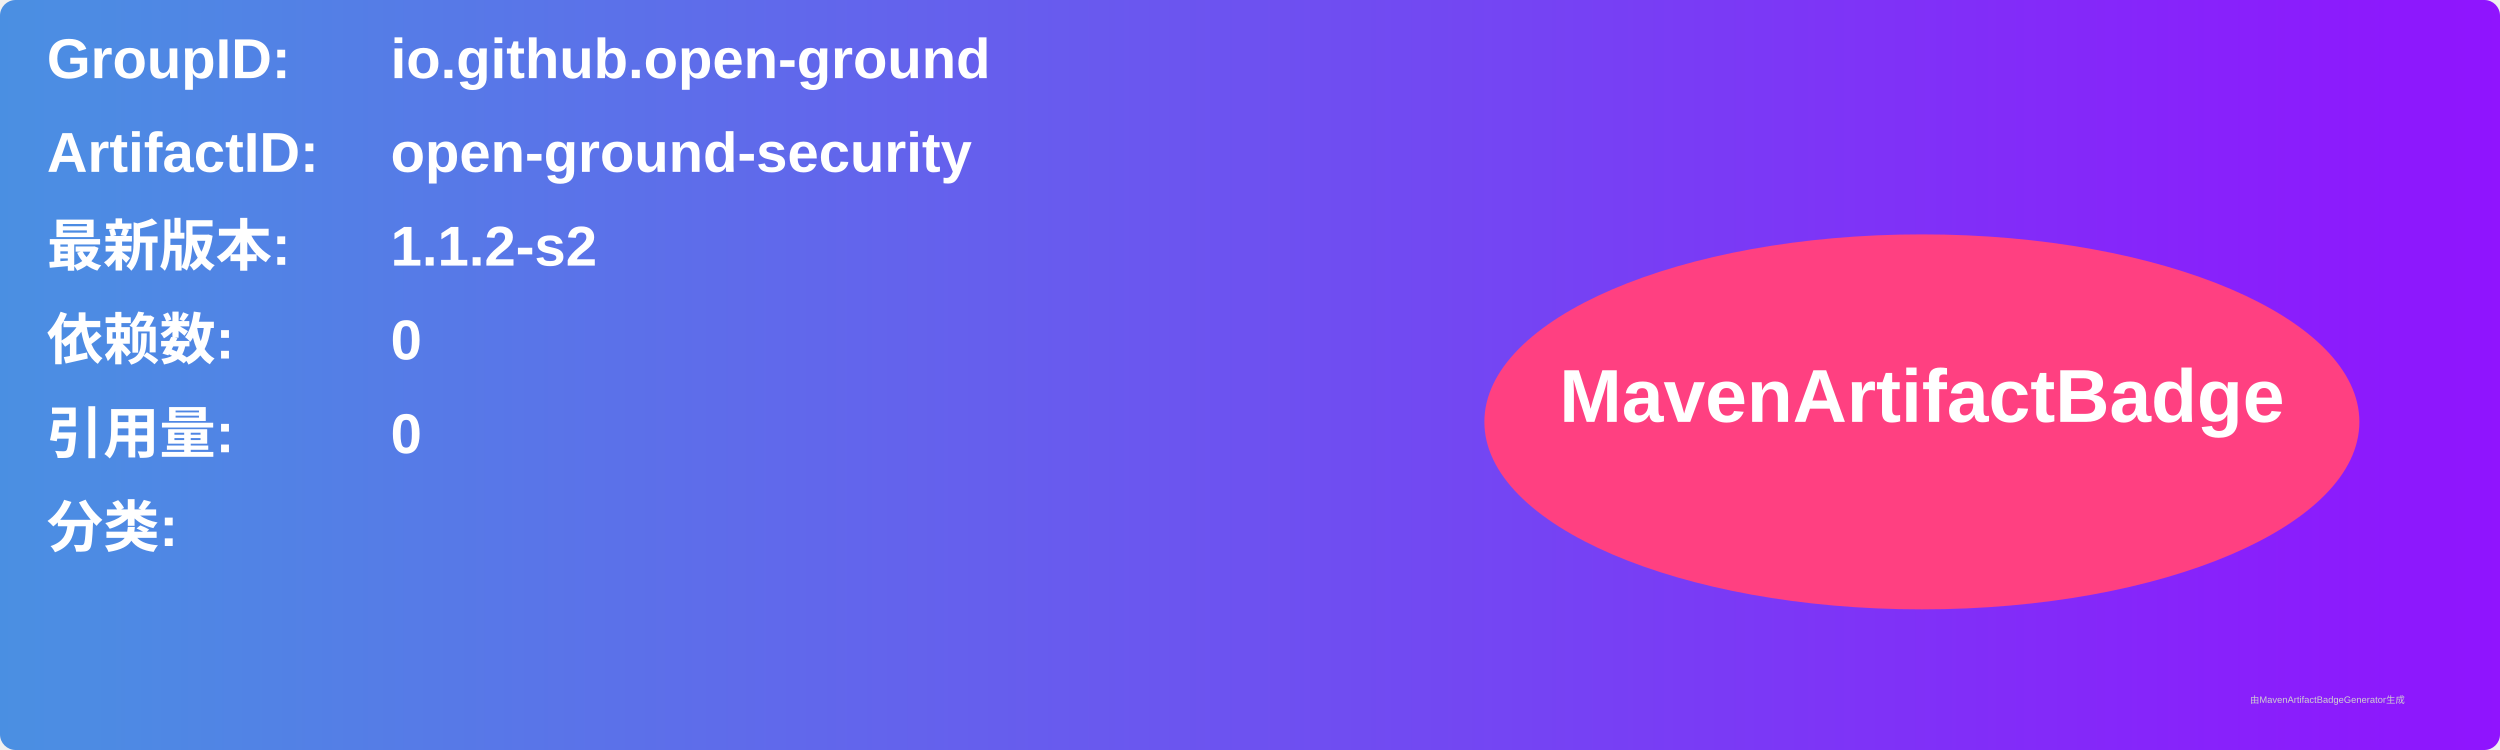
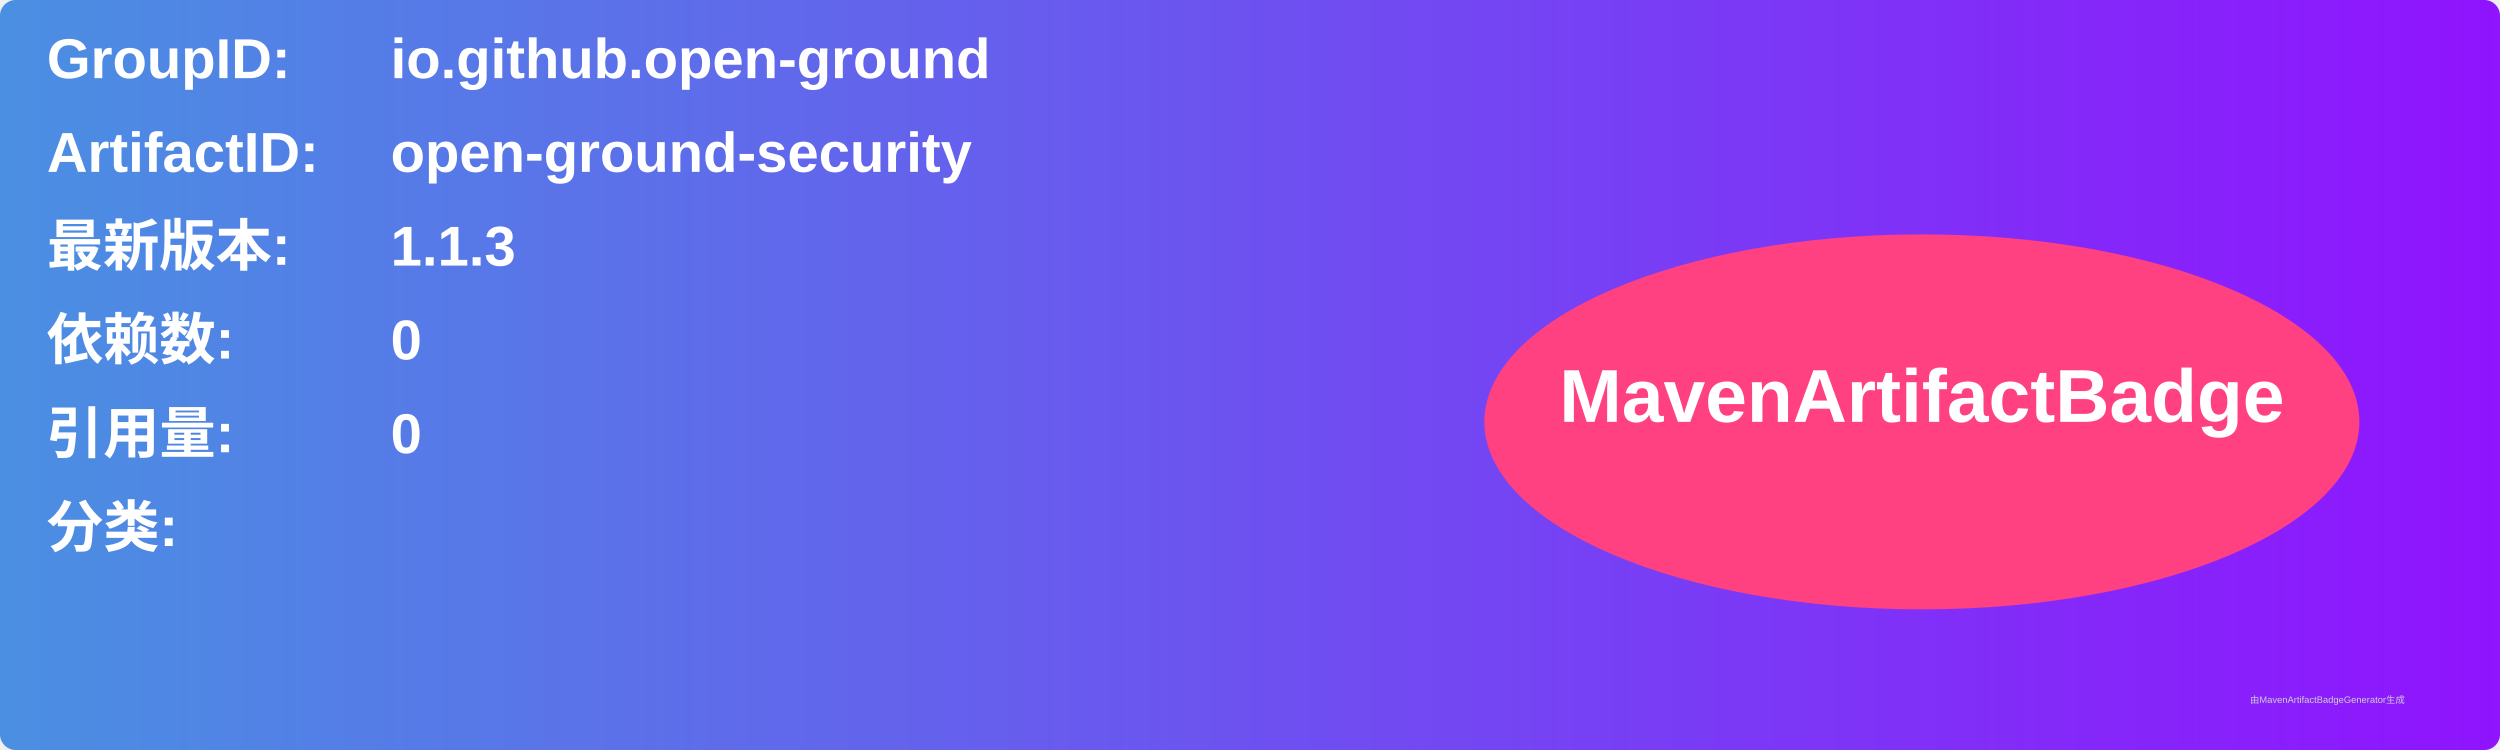
<svg xmlns="http://www.w3.org/2000/svg" width="800" height="240" viewBox="0 0 800 240">
  <linearGradient id="grad" x1="0%" y1="0%" x2="100%" y2="0%">
    <stop offset="0%" stop-color="#4a90e2" />
    <stop offset="100%" stop-color="#9013fe" />
  </linearGradient>
  <rect width="100%" height="100%" rx="5" ry="5" fill="url(#grad)" />
  <g transform="translate(15, 15)">
    <text x="0" y="10" font-family="Arial" font-size="18" fill="white" font-weight="bold" width="260">GroupID:</text>
    <text x="110" y="10" font-family="Arial" font-size="18" fill="white" font-weight="bold" width="460">io.github.open-ground</text>
    <text x="0" y="40" font-family="Arial" font-size="18" fill="white" font-weight="bold" width="260">ArtifactID:</text>
    <text x="110" y="40" font-family="Arial" font-size="18" fill="white" font-weight="bold" width="460">open-ground-security</text>
    <text x="0" y="70" font-family="Arial" font-size="18" fill="white" font-weight="bold">最新版本:</text>
    <text x="110" y="70" font-family="Arial" font-size="18" fill="white" font-weight="bold">
-       <tspan font-weight="bold">1.1.2-s2</tspan>
+       <tspan font-weight="bold">1.1.3</tspan>
    </text>
    <text x="0" y="100" font-family="Arial" font-size="18" fill="white" font-weight="bold">依赖数: </text>
    <text x="110" y="100" font-family="Arial" font-size="18" fill="white">
      <tspan font-weight="bold">0</tspan>
    </text>
    <text x="0" y="130" font-family="Arial" font-size="18" fill="white" font-weight="bold">引用量: </text>
    <text x="110" y="130" font-family="Arial" font-size="18" fill="white">
      <tspan font-weight="bold">0</tspan>
    </text>
    <text x="0" y="160" font-family="Arial" font-size="18" fill="white" font-weight="bold">分类:</text>
    <text x="10" y="190" font-family="Arial" font-size="10" fill="white">
      <tspan font-weight="bold" />
    </text>
    <ellipse cx="600" cy="120" rx="140" ry="60" fill="#ff4081" />
    <text x="600" y="120" text-anchor="middle" font-family="Arial" font-size="24" fill="white" font-weight="bold">MavenArtifactBadge</text>
  </g>
  <text x="720" y="225" font-family="Arial" font-size="3" fill="#d0d0d0">由MavenArtifactBadgeGenerator生成</text>
</svg>
